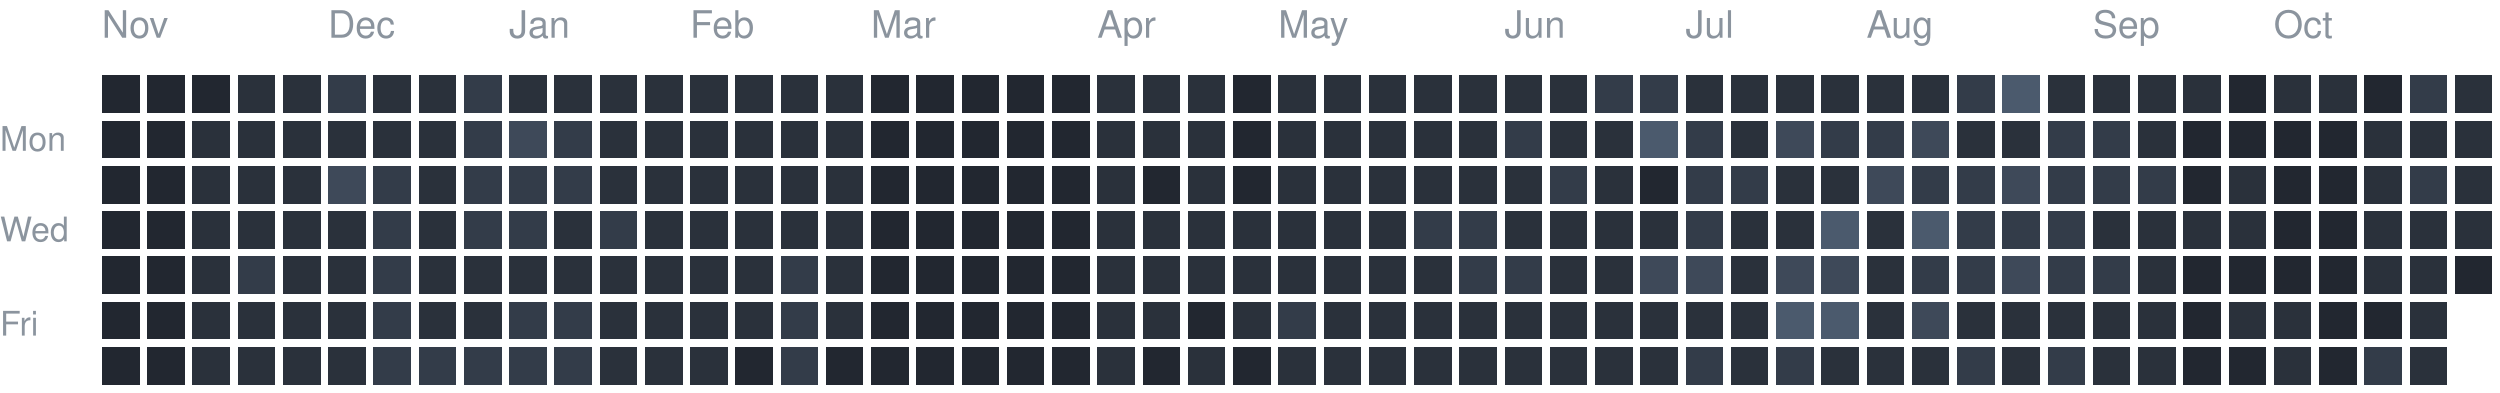
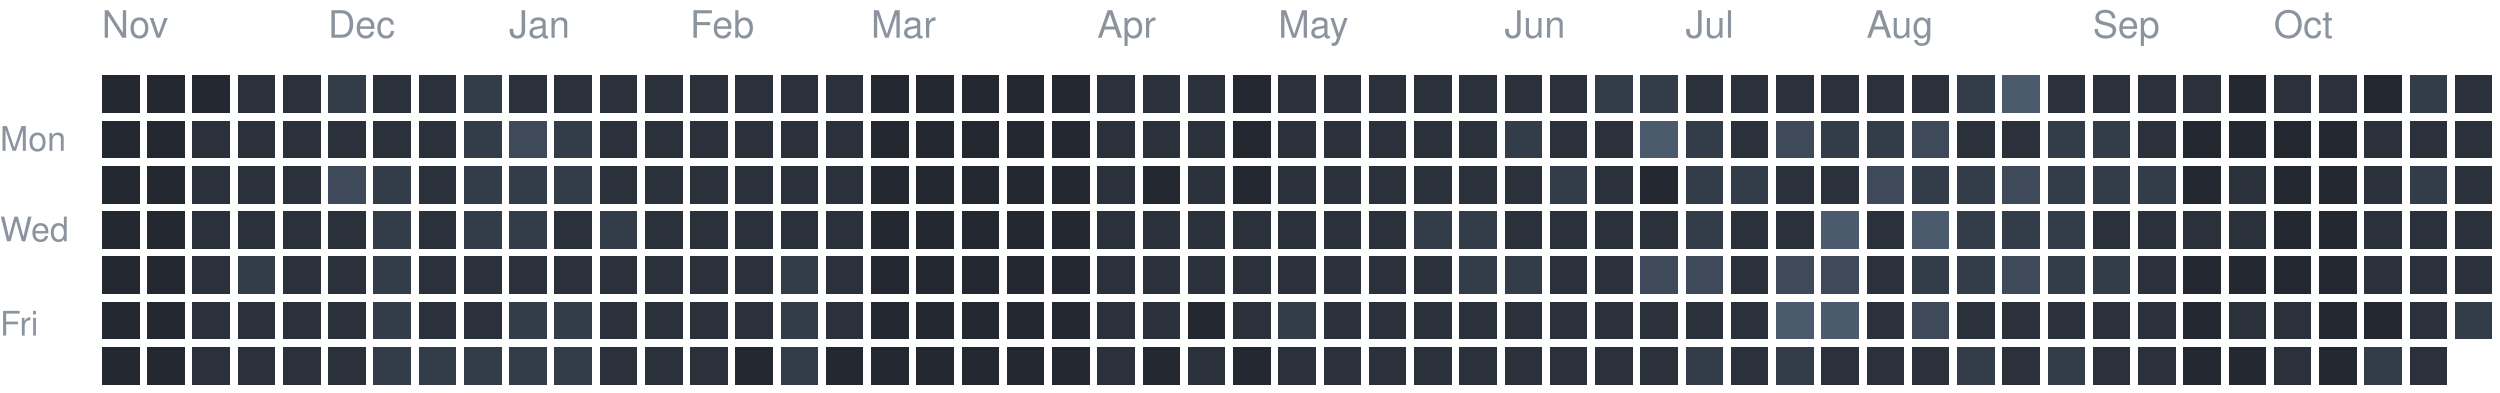
<svg xmlns="http://www.w3.org/2000/svg" version="1.1" width="663" height="104">
  <rect style="fill:#222730;shape-rendering:crispedges" data-score="0" data-date="2025-11-02" x="27" y="20" width="10" height="10" />
  <rect style="fill:#222730;shape-rendering:crispedges" data-score="0" data-date="2025-11-09" x="39" y="20" width="10" height="10" />
  <rect style="fill:#222730;shape-rendering:crispedges" data-score="0" data-date="2025-11-16" x="51" y="20" width="10" height="10" />
  <rect style="fill:#2a313b;shape-rendering:crispedges" data-score="1" data-date="2025-11-23" x="63" y="20" width="10" height="10" />
  <rect style="fill:#2a313b;shape-rendering:crispedges" data-score="1" data-date="2025-11-30" x="75" y="20" width="10" height="10" />
  <rect style="fill:#333c49;shape-rendering:crispedges" data-score="2" data-date="2025-12-07" x="87" y="20" width="10" height="10" />
  <rect style="fill:#2a313b;shape-rendering:crispedges" data-score="1" data-date="2025-12-14" x="99" y="20" width="10" height="10" />
  <rect style="fill:#2a313b;shape-rendering:crispedges" data-score="1" data-date="2025-12-21" x="111" y="20" width="10" height="10" />
  <rect style="fill:#333c49;shape-rendering:crispedges" data-score="2" data-date="2025-12-28" x="123" y="20" width="10" height="10" />
  <rect style="fill:#2a313b;shape-rendering:crispedges" data-score="1" data-date="2026-01-04" x="135" y="20" width="10" height="10" />
  <rect style="fill:#2a313b;shape-rendering:crispedges" data-score="1" data-date="2026-01-11" x="147" y="20" width="10" height="10" />
  <rect style="fill:#2a313b;shape-rendering:crispedges" data-score="1" data-date="2026-01-18" x="159" y="20" width="10" height="10" />
  <rect style="fill:#2a313b;shape-rendering:crispedges" data-score="1" data-date="2026-01-25" x="171" y="20" width="10" height="10" />
  <rect style="fill:#2a313b;shape-rendering:crispedges" data-score="1" data-date="2026-02-01" x="183" y="20" width="10" height="10" />
  <rect style="fill:#2a313b;shape-rendering:crispedges" data-score="1" data-date="2026-02-08" x="195" y="20" width="10" height="10" />
  <rect style="fill:#2a313b;shape-rendering:crispedges" data-score="1" data-date="2026-02-15" x="207" y="20" width="10" height="10" />
  <rect style="fill:#2a313b;shape-rendering:crispedges" data-score="1" data-date="2026-02-22" x="219" y="20" width="10" height="10" />
  <rect style="fill:#222730;shape-rendering:crispedges" data-score="0" data-date="2026-03-01" x="231" y="20" width="10" height="10" />
  <rect style="fill:#222730;shape-rendering:crispedges" data-score="0" data-date="2026-03-08" x="243" y="20" width="10" height="10" />
  <rect style="fill:#222730;shape-rendering:crispedges" data-score="0" data-date="2026-03-15" x="255" y="20" width="10" height="10" />
  <rect style="fill:#222730;shape-rendering:crispedges" data-score="0" data-date="2026-03-22" x="267" y="20" width="10" height="10" />
  <rect style="fill:#222730;shape-rendering:crispedges" data-score="0" data-date="2026-03-29" x="279" y="20" width="10" height="10" />
  <rect style="fill:#2a313b;shape-rendering:crispedges" data-score="1" data-date="2026-04-05" x="291" y="20" width="10" height="10" />
  <rect style="fill:#2a313b;shape-rendering:crispedges" data-score="1" data-date="2026-04-12" x="303" y="20" width="10" height="10" />
  <rect style="fill:#2a313b;shape-rendering:crispedges" data-score="1" data-date="2026-04-19" x="315" y="20" width="10" height="10" />
  <rect style="fill:#222730;shape-rendering:crispedges" data-score="0" data-date="2026-04-26" x="327" y="20" width="10" height="10" />
  <rect style="fill:#2a313b;shape-rendering:crispedges" data-score="1" data-date="2026-05-03" x="339" y="20" width="10" height="10" />
  <rect style="fill:#2a313b;shape-rendering:crispedges" data-score="1" data-date="2026-05-10" x="351" y="20" width="10" height="10" />
  <rect style="fill:#2a313b;shape-rendering:crispedges" data-score="1" data-date="2026-05-17" x="363" y="20" width="10" height="10" />
  <rect style="fill:#2a313b;shape-rendering:crispedges" data-score="1" data-date="2026-05-24" x="375" y="20" width="10" height="10" />
  <rect style="fill:#2a313b;shape-rendering:crispedges" data-score="1" data-date="2026-05-31" x="387" y="20" width="10" height="10" />
  <rect style="fill:#2a313b;shape-rendering:crispedges" data-score="1" data-date="2026-06-07" x="399" y="20" width="10" height="10" />
  <rect style="fill:#2a313b;shape-rendering:crispedges" data-score="1" data-date="2026-06-14" x="411" y="20" width="10" height="10" />
  <rect style="fill:#333c49;shape-rendering:crispedges" data-score="2" data-date="2026-06-21" x="423" y="20" width="10" height="10" />
  <rect style="fill:#333c49;shape-rendering:crispedges" data-score="2" data-date="2026-06-28" x="435" y="20" width="10" height="10" />
  <rect style="fill:#2a313b;shape-rendering:crispedges" data-score="1" data-date="2026-07-05" x="447" y="20" width="10" height="10" />
  <rect style="fill:#2a313b;shape-rendering:crispedges" data-score="1" data-date="2026-07-12" x="459" y="20" width="10" height="10" />
  <rect style="fill:#2a313b;shape-rendering:crispedges" data-score="1" data-date="2026-07-19" x="471" y="20" width="10" height="10" />
  <rect style="fill:#2a313b;shape-rendering:crispedges" data-score="1" data-date="2026-07-26" x="483" y="20" width="10" height="10" />
  <rect style="fill:#2a313b;shape-rendering:crispedges" data-score="1" data-date="2026-08-02" x="495" y="20" width="10" height="10" />
  <rect style="fill:#2a313b;shape-rendering:crispedges" data-score="1" data-date="2026-08-09" x="507" y="20" width="10" height="10" />
  <rect style="fill:#333c49;shape-rendering:crispedges" data-score="2" data-date="2026-08-16" x="519" y="20" width="10" height="10" />
  <rect style="fill:#4b5a6d;shape-rendering:crispedges" data-score="4" data-date="2026-08-23" x="531" y="20" width="10" height="10" />
  <rect style="fill:#2a313b;shape-rendering:crispedges" data-score="1" data-date="2026-08-30" x="543" y="20" width="10" height="10" />
  <rect style="fill:#2a313b;shape-rendering:crispedges" data-score="1" data-date="2026-09-06" x="555" y="20" width="10" height="10" />
  <rect style="fill:#2a313b;shape-rendering:crispedges" data-score="1" data-date="2026-09-13" x="567" y="20" width="10" height="10" />
  <rect style="fill:#2a313b;shape-rendering:crispedges" data-score="1" data-date="2026-09-20" x="579" y="20" width="10" height="10" />
  <rect style="fill:#222730;shape-rendering:crispedges" data-score="0" data-date="2026-09-27" x="591" y="20" width="10" height="10" />
  <rect style="fill:#2a313b;shape-rendering:crispedges" data-score="1" data-date="2026-10-04" x="603" y="20" width="10" height="10" />
  <rect style="fill:#2a313b;shape-rendering:crispedges" data-score="1" data-date="2026-10-11" x="615" y="20" width="10" height="10" />
  <rect style="fill:#222730;shape-rendering:crispedges" data-score="0" data-date="2026-10-18" x="627" y="20" width="10" height="10" />
  <rect style="fill:#333c49;shape-rendering:crispedges" data-score="2" data-date="2026-10-25" x="639" y="20" width="10" height="10" />
  <rect style="fill:#2a313b;shape-rendering:crispedges" data-score="1" data-date="2026-11-01" x="651" y="20" width="10" height="10" />
  <rect style="fill:#222730;shape-rendering:crispedges" data-score="0" data-date="2025-11-03" x="27" y="32" width="10" height="10" />
  <rect style="fill:#222730;shape-rendering:crispedges" data-score="0" data-date="2025-11-10" x="39" y="32" width="10" height="10" />
  <rect style="fill:#2a313b;shape-rendering:crispedges" data-score="1" data-date="2025-11-17" x="51" y="32" width="10" height="10" />
  <rect style="fill:#2a313b;shape-rendering:crispedges" data-score="1" data-date="2025-11-24" x="63" y="32" width="10" height="10" />
  <rect style="fill:#2a313b;shape-rendering:crispedges" data-score="1" data-date="2025-12-01" x="75" y="32" width="10" height="10" />
  <rect style="fill:#2a313b;shape-rendering:crispedges" data-score="1" data-date="2025-12-08" x="87" y="32" width="10" height="10" />
  <rect style="fill:#2a313b;shape-rendering:crispedges" data-score="1" data-date="2025-12-15" x="99" y="32" width="10" height="10" />
  <rect style="fill:#2a313b;shape-rendering:crispedges" data-score="1" data-date="2025-12-22" x="111" y="32" width="10" height="10" />
  <rect style="fill:#333c49;shape-rendering:crispedges" data-score="2" data-date="2025-12-29" x="123" y="32" width="10" height="10" />
  <rect style="fill:#3e4959;shape-rendering:crispedges" data-score="3" data-date="2026-01-05" x="135" y="32" width="10" height="10" />
  <rect style="fill:#333c49;shape-rendering:crispedges" data-score="2" data-date="2026-01-12" x="147" y="32" width="10" height="10" />
  <rect style="fill:#2a313b;shape-rendering:crispedges" data-score="1" data-date="2026-01-19" x="159" y="32" width="10" height="10" />
  <rect style="fill:#2a313b;shape-rendering:crispedges" data-score="1" data-date="2026-01-26" x="171" y="32" width="10" height="10" />
  <rect style="fill:#2a313b;shape-rendering:crispedges" data-score="1" data-date="2026-02-02" x="183" y="32" width="10" height="10" />
  <rect style="fill:#2a313b;shape-rendering:crispedges" data-score="1" data-date="2026-02-09" x="195" y="32" width="10" height="10" />
  <rect style="fill:#2a313b;shape-rendering:crispedges" data-score="1" data-date="2026-02-16" x="207" y="32" width="10" height="10" />
  <rect style="fill:#2a313b;shape-rendering:crispedges" data-score="1" data-date="2026-02-23" x="219" y="32" width="10" height="10" />
  <rect style="fill:#222730;shape-rendering:crispedges" data-score="0" data-date="2026-03-02" x="231" y="32" width="10" height="10" />
  <rect style="fill:#222730;shape-rendering:crispedges" data-score="0" data-date="2026-03-09" x="243" y="32" width="10" height="10" />
  <rect style="fill:#222730;shape-rendering:crispedges" data-score="0" data-date="2026-03-16" x="255" y="32" width="10" height="10" />
  <rect style="fill:#222730;shape-rendering:crispedges" data-score="0" data-date="2026-03-23" x="267" y="32" width="10" height="10" />
  <rect style="fill:#222730;shape-rendering:crispedges" data-score="0" data-date="2026-03-30" x="279" y="32" width="10" height="10" />
  <rect style="fill:#2a313b;shape-rendering:crispedges" data-score="1" data-date="2026-04-06" x="291" y="32" width="10" height="10" />
  <rect style="fill:#2a313b;shape-rendering:crispedges" data-score="1" data-date="2026-04-13" x="303" y="32" width="10" height="10" />
  <rect style="fill:#2a313b;shape-rendering:crispedges" data-score="1" data-date="2026-04-20" x="315" y="32" width="10" height="10" />
  <rect style="fill:#222730;shape-rendering:crispedges" data-score="0" data-date="2026-04-27" x="327" y="32" width="10" height="10" />
  <rect style="fill:#2a313b;shape-rendering:crispedges" data-score="1" data-date="2026-05-04" x="339" y="32" width="10" height="10" />
  <rect style="fill:#2a313b;shape-rendering:crispedges" data-score="1" data-date="2026-05-11" x="351" y="32" width="10" height="10" />
  <rect style="fill:#2a313b;shape-rendering:crispedges" data-score="1" data-date="2026-05-18" x="363" y="32" width="10" height="10" />
  <rect style="fill:#2a313b;shape-rendering:crispedges" data-score="1" data-date="2026-05-25" x="375" y="32" width="10" height="10" />
  <rect style="fill:#2a313b;shape-rendering:crispedges" data-score="1" data-date="2026-06-01" x="387" y="32" width="10" height="10" />
  <rect style="fill:#333c49;shape-rendering:crispedges" data-score="2" data-date="2026-06-08" x="399" y="32" width="10" height="10" />
  <rect style="fill:#2a313b;shape-rendering:crispedges" data-score="1" data-date="2026-06-15" x="411" y="32" width="10" height="10" />
  <rect style="fill:#2a313b;shape-rendering:crispedges" data-score="1" data-date="2026-06-22" x="423" y="32" width="10" height="10" />
  <rect style="fill:#4b5a6d;shape-rendering:crispedges" data-score="4" data-date="2026-06-29" x="435" y="32" width="10" height="10" />
  <rect style="fill:#333c49;shape-rendering:crispedges" data-score="2" data-date="2026-07-06" x="447" y="32" width="10" height="10" />
  <rect style="fill:#2a313b;shape-rendering:crispedges" data-score="1" data-date="2026-07-13" x="459" y="32" width="10" height="10" />
  <rect style="fill:#3e4959;shape-rendering:crispedges" data-score="3" data-date="2026-07-20" x="471" y="32" width="10" height="10" />
  <rect style="fill:#333c49;shape-rendering:crispedges" data-score="2" data-date="2026-07-27" x="483" y="32" width="10" height="10" />
  <rect style="fill:#333c49;shape-rendering:crispedges" data-score="2" data-date="2026-08-03" x="495" y="32" width="10" height="10" />
  <rect style="fill:#3e4959;shape-rendering:crispedges" data-score="3" data-date="2026-08-10" x="507" y="32" width="10" height="10" />
  <rect style="fill:#2a313b;shape-rendering:crispedges" data-score="1" data-date="2026-08-17" x="519" y="32" width="10" height="10" />
  <rect style="fill:#2a313b;shape-rendering:crispedges" data-score="1" data-date="2026-08-24" x="531" y="32" width="10" height="10" />
  <rect style="fill:#333c49;shape-rendering:crispedges" data-score="2" data-date="2026-08-31" x="543" y="32" width="10" height="10" />
  <rect style="fill:#333c49;shape-rendering:crispedges" data-score="2" data-date="2026-09-07" x="555" y="32" width="10" height="10" />
  <rect style="fill:#2a313b;shape-rendering:crispedges" data-score="1" data-date="2026-09-14" x="567" y="32" width="10" height="10" />
  <rect style="fill:#222730;shape-rendering:crispedges" data-score="0" data-date="2026-09-21" x="579" y="32" width="10" height="10" />
  <rect style="fill:#222730;shape-rendering:crispedges" data-score="0" data-date="2026-09-28" x="591" y="32" width="10" height="10" />
  <rect style="fill:#222730;shape-rendering:crispedges" data-score="0" data-date="2026-10-05" x="603" y="32" width="10" height="10" />
  <rect style="fill:#222730;shape-rendering:crispedges" data-score="0" data-date="2026-10-12" x="615" y="32" width="10" height="10" />
  <rect style="fill:#2a313b;shape-rendering:crispedges" data-score="1" data-date="2026-10-19" x="627" y="32" width="10" height="10" />
  <rect style="fill:#2a313b;shape-rendering:crispedges" data-score="1" data-date="2026-10-26" x="639" y="32" width="10" height="10" />
  <rect style="fill:#2a313b;shape-rendering:crispedges" data-score="1" data-date="2026-11-02" x="651" y="32" width="10" height="10" />
  <rect style="fill:#222730;shape-rendering:crispedges" data-score="0" data-date="2025-11-04" x="27" y="44" width="10" height="10" />
  <rect style="fill:#222730;shape-rendering:crispedges" data-score="0" data-date="2025-11-11" x="39" y="44" width="10" height="10" />
  <rect style="fill:#2a313b;shape-rendering:crispedges" data-score="1" data-date="2025-11-18" x="51" y="44" width="10" height="10" />
  <rect style="fill:#2a313b;shape-rendering:crispedges" data-score="1" data-date="2025-11-25" x="63" y="44" width="10" height="10" />
  <rect style="fill:#2a313b;shape-rendering:crispedges" data-score="1" data-date="2025-12-02" x="75" y="44" width="10" height="10" />
  <rect style="fill:#3e4959;shape-rendering:crispedges" data-score="3" data-date="2025-12-09" x="87" y="44" width="10" height="10" />
  <rect style="fill:#333c49;shape-rendering:crispedges" data-score="2" data-date="2025-12-16" x="99" y="44" width="10" height="10" />
  <rect style="fill:#2a313b;shape-rendering:crispedges" data-score="1" data-date="2025-12-23" x="111" y="44" width="10" height="10" />
  <rect style="fill:#333c49;shape-rendering:crispedges" data-score="2" data-date="2025-12-30" x="123" y="44" width="10" height="10" />
  <rect style="fill:#333c49;shape-rendering:crispedges" data-score="2" data-date="2026-01-06" x="135" y="44" width="10" height="10" />
  <rect style="fill:#333c49;shape-rendering:crispedges" data-score="2" data-date="2026-01-13" x="147" y="44" width="10" height="10" />
  <rect style="fill:#2a313b;shape-rendering:crispedges" data-score="1" data-date="2026-01-20" x="159" y="44" width="10" height="10" />
  <rect style="fill:#2a313b;shape-rendering:crispedges" data-score="1" data-date="2026-01-27" x="171" y="44" width="10" height="10" />
  <rect style="fill:#2a313b;shape-rendering:crispedges" data-score="1" data-date="2026-02-03" x="183" y="44" width="10" height="10" />
  <rect style="fill:#2a313b;shape-rendering:crispedges" data-score="1" data-date="2026-02-10" x="195" y="44" width="10" height="10" />
  <rect style="fill:#2a313b;shape-rendering:crispedges" data-score="1" data-date="2026-02-17" x="207" y="44" width="10" height="10" />
  <rect style="fill:#2a313b;shape-rendering:crispedges" data-score="1" data-date="2026-02-24" x="219" y="44" width="10" height="10" />
  <rect style="fill:#222730;shape-rendering:crispedges" data-score="0" data-date="2026-03-03" x="231" y="44" width="10" height="10" />
  <rect style="fill:#222730;shape-rendering:crispedges" data-score="0" data-date="2026-03-10" x="243" y="44" width="10" height="10" />
  <rect style="fill:#222730;shape-rendering:crispedges" data-score="0" data-date="2026-03-17" x="255" y="44" width="10" height="10" />
  <rect style="fill:#222730;shape-rendering:crispedges" data-score="0" data-date="2026-03-24" x="267" y="44" width="10" height="10" />
  <rect style="fill:#222730;shape-rendering:crispedges" data-score="0" data-date="2026-03-31" x="279" y="44" width="10" height="10" />
  <rect style="fill:#2a313b;shape-rendering:crispedges" data-score="1" data-date="2026-04-07" x="291" y="44" width="10" height="10" />
  <rect style="fill:#222730;shape-rendering:crispedges" data-score="0" data-date="2026-04-14" x="303" y="44" width="10" height="10" />
  <rect style="fill:#2a313b;shape-rendering:crispedges" data-score="1" data-date="2026-04-21" x="315" y="44" width="10" height="10" />
  <rect style="fill:#222730;shape-rendering:crispedges" data-score="0" data-date="2026-04-28" x="327" y="44" width="10" height="10" />
  <rect style="fill:#2a313b;shape-rendering:crispedges" data-score="1" data-date="2026-05-05" x="339" y="44" width="10" height="10" />
  <rect style="fill:#2a313b;shape-rendering:crispedges" data-score="1" data-date="2026-05-12" x="351" y="44" width="10" height="10" />
  <rect style="fill:#2a313b;shape-rendering:crispedges" data-score="1" data-date="2026-05-19" x="363" y="44" width="10" height="10" />
  <rect style="fill:#2a313b;shape-rendering:crispedges" data-score="1" data-date="2026-05-26" x="375" y="44" width="10" height="10" />
  <rect style="fill:#2a313b;shape-rendering:crispedges" data-score="1" data-date="2026-06-02" x="387" y="44" width="10" height="10" />
  <rect style="fill:#2a313b;shape-rendering:crispedges" data-score="1" data-date="2026-06-09" x="399" y="44" width="10" height="10" />
  <rect style="fill:#333c49;shape-rendering:crispedges" data-score="2" data-date="2026-06-16" x="411" y="44" width="10" height="10" />
  <rect style="fill:#2a313b;shape-rendering:crispedges" data-score="1" data-date="2026-06-23" x="423" y="44" width="10" height="10" />
  <rect style="fill:#222730;shape-rendering:crispedges" data-score="0" data-date="2026-06-30" x="435" y="44" width="10" height="10" />
  <rect style="fill:#333c49;shape-rendering:crispedges" data-score="2" data-date="2026-07-07" x="447" y="44" width="10" height="10" />
  <rect style="fill:#333c49;shape-rendering:crispedges" data-score="2" data-date="2026-07-14" x="459" y="44" width="10" height="10" />
  <rect style="fill:#2a313b;shape-rendering:crispedges" data-score="1" data-date="2026-07-21" x="471" y="44" width="10" height="10" />
  <rect style="fill:#2a313b;shape-rendering:crispedges" data-score="1" data-date="2026-07-28" x="483" y="44" width="10" height="10" />
  <rect style="fill:#3e4959;shape-rendering:crispedges" data-score="3" data-date="2026-08-04" x="495" y="44" width="10" height="10" />
  <rect style="fill:#333c49;shape-rendering:crispedges" data-score="2" data-date="2026-08-11" x="507" y="44" width="10" height="10" />
  <rect style="fill:#333c49;shape-rendering:crispedges" data-score="2" data-date="2026-08-18" x="519" y="44" width="10" height="10" />
  <rect style="fill:#3e4959;shape-rendering:crispedges" data-score="3" data-date="2026-08-25" x="531" y="44" width="10" height="10" />
  <rect style="fill:#333c49;shape-rendering:crispedges" data-score="2" data-date="2026-09-01" x="543" y="44" width="10" height="10" />
  <rect style="fill:#333c49;shape-rendering:crispedges" data-score="2" data-date="2026-09-08" x="555" y="44" width="10" height="10" />
  <rect style="fill:#333c49;shape-rendering:crispedges" data-score="2" data-date="2026-09-15" x="567" y="44" width="10" height="10" />
  <rect style="fill:#222730;shape-rendering:crispedges" data-score="0" data-date="2026-09-22" x="579" y="44" width="10" height="10" />
  <rect style="fill:#2a313b;shape-rendering:crispedges" data-score="1" data-date="2026-09-29" x="591" y="44" width="10" height="10" />
  <rect style="fill:#222730;shape-rendering:crispedges" data-score="0" data-date="2026-10-06" x="603" y="44" width="10" height="10" />
  <rect style="fill:#222730;shape-rendering:crispedges" data-score="0" data-date="2026-10-13" x="615" y="44" width="10" height="10" />
  <rect style="fill:#2a313b;shape-rendering:crispedges" data-score="1" data-date="2026-10-20" x="627" y="44" width="10" height="10" />
  <rect style="fill:#333c49;shape-rendering:crispedges" data-score="2" data-date="2026-10-27" x="639" y="44" width="10" height="10" />
  <rect style="fill:#2a313b;shape-rendering:crispedges" data-score="1" data-date="2026-11-03" x="651" y="44" width="10" height="10" />
  <rect style="fill:#222730;shape-rendering:crispedges" data-score="0" data-date="2025-11-05" x="27" y="56" width="10" height="10" />
  <rect style="fill:#222730;shape-rendering:crispedges" data-score="0" data-date="2025-11-12" x="39" y="56" width="10" height="10" />
  <rect style="fill:#2a313b;shape-rendering:crispedges" data-score="1" data-date="2025-11-19" x="51" y="56" width="10" height="10" />
  <rect style="fill:#2a313b;shape-rendering:crispedges" data-score="1" data-date="2025-11-26" x="63" y="56" width="10" height="10" />
  <rect style="fill:#2a313b;shape-rendering:crispedges" data-score="1" data-date="2025-12-03" x="75" y="56" width="10" height="10" />
  <rect style="fill:#2a313b;shape-rendering:crispedges" data-score="1" data-date="2025-12-10" x="87" y="56" width="10" height="10" />
  <rect style="fill:#333c49;shape-rendering:crispedges" data-score="2" data-date="2025-12-17" x="99" y="56" width="10" height="10" />
  <rect style="fill:#2a313b;shape-rendering:crispedges" data-score="1" data-date="2025-12-24" x="111" y="56" width="10" height="10" />
  <rect style="fill:#333c49;shape-rendering:crispedges" data-score="2" data-date="2025-12-31" x="123" y="56" width="10" height="10" />
  <rect style="fill:#333c49;shape-rendering:crispedges" data-score="2" data-date="2026-01-07" x="135" y="56" width="10" height="10" />
  <rect style="fill:#2a313b;shape-rendering:crispedges" data-score="1" data-date="2026-01-14" x="147" y="56" width="10" height="10" />
  <rect style="fill:#333c49;shape-rendering:crispedges" data-score="2" data-date="2026-01-21" x="159" y="56" width="10" height="10" />
  <rect style="fill:#2a313b;shape-rendering:crispedges" data-score="1" data-date="2026-01-28" x="171" y="56" width="10" height="10" />
  <rect style="fill:#2a313b;shape-rendering:crispedges" data-score="1" data-date="2026-02-04" x="183" y="56" width="10" height="10" />
  <rect style="fill:#2a313b;shape-rendering:crispedges" data-score="1" data-date="2026-02-11" x="195" y="56" width="10" height="10" />
  <rect style="fill:#2a313b;shape-rendering:crispedges" data-score="1" data-date="2026-02-18" x="207" y="56" width="10" height="10" />
  <rect style="fill:#2a313b;shape-rendering:crispedges" data-score="1" data-date="2026-02-25" x="219" y="56" width="10" height="10" />
  <rect style="fill:#222730;shape-rendering:crispedges" data-score="0" data-date="2026-03-04" x="231" y="56" width="10" height="10" />
  <rect style="fill:#222730;shape-rendering:crispedges" data-score="0" data-date="2026-03-11" x="243" y="56" width="10" height="10" />
  <rect style="fill:#222730;shape-rendering:crispedges" data-score="0" data-date="2026-03-18" x="255" y="56" width="10" height="10" />
  <rect style="fill:#222730;shape-rendering:crispedges" data-score="0" data-date="2026-03-25" x="267" y="56" width="10" height="10" />
  <rect style="fill:#222730;shape-rendering:crispedges" data-score="0" data-date="2026-04-01" x="279" y="56" width="10" height="10" />
  <rect style="fill:#2a313b;shape-rendering:crispedges" data-score="1" data-date="2026-04-08" x="291" y="56" width="10" height="10" />
  <rect style="fill:#2a313b;shape-rendering:crispedges" data-score="1" data-date="2026-04-15" x="303" y="56" width="10" height="10" />
  <rect style="fill:#2a313b;shape-rendering:crispedges" data-score="1" data-date="2026-04-22" x="315" y="56" width="10" height="10" />
  <rect style="fill:#2a313b;shape-rendering:crispedges" data-score="1" data-date="2026-04-29" x="327" y="56" width="10" height="10" />
  <rect style="fill:#2a313b;shape-rendering:crispedges" data-score="1" data-date="2026-05-06" x="339" y="56" width="10" height="10" />
  <rect style="fill:#2a313b;shape-rendering:crispedges" data-score="1" data-date="2026-05-13" x="351" y="56" width="10" height="10" />
  <rect style="fill:#2a313b;shape-rendering:crispedges" data-score="1" data-date="2026-05-20" x="363" y="56" width="10" height="10" />
  <rect style="fill:#333c49;shape-rendering:crispedges" data-score="2" data-date="2026-05-27" x="375" y="56" width="10" height="10" />
  <rect style="fill:#333c49;shape-rendering:crispedges" data-score="2" data-date="2026-06-03" x="387" y="56" width="10" height="10" />
  <rect style="fill:#2a313b;shape-rendering:crispedges" data-score="1" data-date="2026-06-10" x="399" y="56" width="10" height="10" />
  <rect style="fill:#2a313b;shape-rendering:crispedges" data-score="1" data-date="2026-06-17" x="411" y="56" width="10" height="10" />
  <rect style="fill:#2a313b;shape-rendering:crispedges" data-score="1" data-date="2026-06-24" x="423" y="56" width="10" height="10" />
  <rect style="fill:#2a313b;shape-rendering:crispedges" data-score="1" data-date="2026-07-01" x="435" y="56" width="10" height="10" />
  <rect style="fill:#333c49;shape-rendering:crispedges" data-score="2" data-date="2026-07-08" x="447" y="56" width="10" height="10" />
  <rect style="fill:#2a313b;shape-rendering:crispedges" data-score="1" data-date="2026-07-15" x="459" y="56" width="10" height="10" />
  <rect style="fill:#2a313b;shape-rendering:crispedges" data-score="1" data-date="2026-07-22" x="471" y="56" width="10" height="10" />
  <rect style="fill:#4b5a6d;shape-rendering:crispedges" data-score="4" data-date="2026-07-29" x="483" y="56" width="10" height="10" />
  <rect style="fill:#2a313b;shape-rendering:crispedges" data-score="1" data-date="2026-08-05" x="495" y="56" width="10" height="10" />
  <rect style="fill:#4b5a6d;shape-rendering:crispedges" data-score="4" data-date="2026-08-12" x="507" y="56" width="10" height="10" />
  <rect style="fill:#333c49;shape-rendering:crispedges" data-score="2" data-date="2026-08-19" x="519" y="56" width="10" height="10" />
  <rect style="fill:#333c49;shape-rendering:crispedges" data-score="2" data-date="2026-08-26" x="531" y="56" width="10" height="10" />
  <rect style="fill:#333c49;shape-rendering:crispedges" data-score="2" data-date="2026-09-02" x="543" y="56" width="10" height="10" />
  <rect style="fill:#2a313b;shape-rendering:crispedges" data-score="1" data-date="2026-09-09" x="555" y="56" width="10" height="10" />
  <rect style="fill:#2a313b;shape-rendering:crispedges" data-score="1" data-date="2026-09-16" x="567" y="56" width="10" height="10" />
  <rect style="fill:#2a313b;shape-rendering:crispedges" data-score="1" data-date="2026-09-23" x="579" y="56" width="10" height="10" />
  <rect style="fill:#2a313b;shape-rendering:crispedges" data-score="1" data-date="2026-09-30" x="591" y="56" width="10" height="10" />
  <rect style="fill:#222730;shape-rendering:crispedges" data-score="0" data-date="2026-10-07" x="603" y="56" width="10" height="10" />
  <rect style="fill:#222730;shape-rendering:crispedges" data-score="0" data-date="2026-10-14" x="615" y="56" width="10" height="10" />
  <rect style="fill:#2a313b;shape-rendering:crispedges" data-score="1" data-date="2026-10-21" x="627" y="56" width="10" height="10" />
  <rect style="fill:#2a313b;shape-rendering:crispedges" data-score="1" data-date="2026-10-28" x="639" y="56" width="10" height="10" />
  <rect style="fill:#2a313b;shape-rendering:crispedges" data-score="1" data-date="2026-11-04" x="651" y="56" width="10" height="10" />
  <rect style="fill:#222730;shape-rendering:crispedges" data-score="0" data-date="2025-11-06" x="27" y="68" width="10" height="10" />
  <rect style="fill:#222730;shape-rendering:crispedges" data-score="0" data-date="2025-11-13" x="39" y="68" width="10" height="10" />
  <rect style="fill:#2a313b;shape-rendering:crispedges" data-score="1" data-date="2025-11-20" x="51" y="68" width="10" height="10" />
  <rect style="fill:#333c49;shape-rendering:crispedges" data-score="2" data-date="2025-11-27" x="63" y="68" width="10" height="10" />
  <rect style="fill:#2a313b;shape-rendering:crispedges" data-score="1" data-date="2025-12-04" x="75" y="68" width="10" height="10" />
  <rect style="fill:#2a313b;shape-rendering:crispedges" data-score="1" data-date="2025-12-11" x="87" y="68" width="10" height="10" />
  <rect style="fill:#333c49;shape-rendering:crispedges" data-score="2" data-date="2025-12-18" x="99" y="68" width="10" height="10" />
  <rect style="fill:#2a313b;shape-rendering:crispedges" data-score="1" data-date="2025-12-25" x="111" y="68" width="10" height="10" />
  <rect style="fill:#2a313b;shape-rendering:crispedges" data-score="1" data-date="2026-01-01" x="123" y="68" width="10" height="10" />
  <rect style="fill:#2a313b;shape-rendering:crispedges" data-score="1" data-date="2026-01-08" x="135" y="68" width="10" height="10" />
  <rect style="fill:#2a313b;shape-rendering:crispedges" data-score="1" data-date="2026-01-15" x="147" y="68" width="10" height="10" />
  <rect style="fill:#2a313b;shape-rendering:crispedges" data-score="1" data-date="2026-01-22" x="159" y="68" width="10" height="10" />
  <rect style="fill:#2a313b;shape-rendering:crispedges" data-score="1" data-date="2026-01-29" x="171" y="68" width="10" height="10" />
  <rect style="fill:#2a313b;shape-rendering:crispedges" data-score="1" data-date="2026-02-05" x="183" y="68" width="10" height="10" />
  <rect style="fill:#2a313b;shape-rendering:crispedges" data-score="1" data-date="2026-02-12" x="195" y="68" width="10" height="10" />
  <rect style="fill:#333c49;shape-rendering:crispedges" data-score="2" data-date="2026-02-19" x="207" y="68" width="10" height="10" />
  <rect style="fill:#2a313b;shape-rendering:crispedges" data-score="1" data-date="2026-02-26" x="219" y="68" width="10" height="10" />
  <rect style="fill:#222730;shape-rendering:crispedges" data-score="0" data-date="2026-03-05" x="231" y="68" width="10" height="10" />
  <rect style="fill:#222730;shape-rendering:crispedges" data-score="0" data-date="2026-03-12" x="243" y="68" width="10" height="10" />
  <rect style="fill:#222730;shape-rendering:crispedges" data-score="0" data-date="2026-03-19" x="255" y="68" width="10" height="10" />
  <rect style="fill:#222730;shape-rendering:crispedges" data-score="0" data-date="2026-03-26" x="267" y="68" width="10" height="10" />
  <rect style="fill:#222730;shape-rendering:crispedges" data-score="0" data-date="2026-04-02" x="279" y="68" width="10" height="10" />
  <rect style="fill:#2a313b;shape-rendering:crispedges" data-score="1" data-date="2026-04-09" x="291" y="68" width="10" height="10" />
  <rect style="fill:#2a313b;shape-rendering:crispedges" data-score="1" data-date="2026-04-16" x="303" y="68" width="10" height="10" />
  <rect style="fill:#2a313b;shape-rendering:crispedges" data-score="1" data-date="2026-04-23" x="315" y="68" width="10" height="10" />
  <rect style="fill:#2a313b;shape-rendering:crispedges" data-score="1" data-date="2026-04-30" x="327" y="68" width="10" height="10" />
  <rect style="fill:#2a313b;shape-rendering:crispedges" data-score="1" data-date="2026-05-07" x="339" y="68" width="10" height="10" />
  <rect style="fill:#2a313b;shape-rendering:crispedges" data-score="1" data-date="2026-05-14" x="351" y="68" width="10" height="10" />
  <rect style="fill:#2a313b;shape-rendering:crispedges" data-score="1" data-date="2026-05-21" x="363" y="68" width="10" height="10" />
  <rect style="fill:#2a313b;shape-rendering:crispedges" data-score="1" data-date="2026-05-28" x="375" y="68" width="10" height="10" />
  <rect style="fill:#333c49;shape-rendering:crispedges" data-score="2" data-date="2026-06-04" x="387" y="68" width="10" height="10" />
  <rect style="fill:#333c49;shape-rendering:crispedges" data-score="2" data-date="2026-06-11" x="399" y="68" width="10" height="10" />
  <rect style="fill:#2a313b;shape-rendering:crispedges" data-score="1" data-date="2026-06-18" x="411" y="68" width="10" height="10" />
  <rect style="fill:#2a313b;shape-rendering:crispedges" data-score="1" data-date="2026-06-25" x="423" y="68" width="10" height="10" />
  <rect style="fill:#3e4959;shape-rendering:crispedges" data-score="3" data-date="2026-07-02" x="435" y="68" width="10" height="10" />
  <rect style="fill:#3e4959;shape-rendering:crispedges" data-score="3" data-date="2026-07-09" x="447" y="68" width="10" height="10" />
  <rect style="fill:#2a313b;shape-rendering:crispedges" data-score="1" data-date="2026-07-16" x="459" y="68" width="10" height="10" />
  <rect style="fill:#3e4959;shape-rendering:crispedges" data-score="3" data-date="2026-07-23" x="471" y="68" width="10" height="10" />
  <rect style="fill:#3e4959;shape-rendering:crispedges" data-score="3" data-date="2026-07-30" x="483" y="68" width="10" height="10" />
  <rect style="fill:#2a313b;shape-rendering:crispedges" data-score="1" data-date="2026-08-06" x="495" y="68" width="10" height="10" />
  <rect style="fill:#333c49;shape-rendering:crispedges" data-score="2" data-date="2026-08-13" x="507" y="68" width="10" height="10" />
  <rect style="fill:#333c49;shape-rendering:crispedges" data-score="2" data-date="2026-08-20" x="519" y="68" width="10" height="10" />
  <rect style="fill:#3e4959;shape-rendering:crispedges" data-score="3" data-date="2026-08-27" x="531" y="68" width="10" height="10" />
  <rect style="fill:#333c49;shape-rendering:crispedges" data-score="2" data-date="2026-09-03" x="543" y="68" width="10" height="10" />
  <rect style="fill:#333c49;shape-rendering:crispedges" data-score="2" data-date="2026-09-10" x="555" y="68" width="10" height="10" />
  <rect style="fill:#2a313b;shape-rendering:crispedges" data-score="1" data-date="2026-09-17" x="567" y="68" width="10" height="10" />
  <rect style="fill:#222730;shape-rendering:crispedges" data-score="0" data-date="2026-09-24" x="579" y="68" width="10" height="10" />
  <rect style="fill:#222730;shape-rendering:crispedges" data-score="0" data-date="2026-10-01" x="591" y="68" width="10" height="10" />
  <rect style="fill:#222730;shape-rendering:crispedges" data-score="0" data-date="2026-10-08" x="603" y="68" width="10" height="10" />
  <rect style="fill:#222730;shape-rendering:crispedges" data-score="0" data-date="2026-10-15" x="615" y="68" width="10" height="10" />
  <rect style="fill:#2a313b;shape-rendering:crispedges" data-score="1" data-date="2026-10-22" x="627" y="68" width="10" height="10" />
  <rect style="fill:#2a313b;shape-rendering:crispedges" data-score="1" data-date="2026-10-29" x="639" y="68" width="10" height="10" />
-   <rect style="fill:#222730;shape-rendering:crispedges" data-score="0" data-date="2026-11-05" x="651" y="68" width="10" height="10" />
+   <rect style="fill:#2a313b;shape-rendering:crispedges" data-score="1" data-date="2026-11-05" x="651" y="68" width="10" height="10" />
  <rect style="fill:#222730;shape-rendering:crispedges" data-score="0" data-date="2025-11-07" x="27" y="80" width="10" height="10" />
  <rect style="fill:#222730;shape-rendering:crispedges" data-score="0" data-date="2025-11-14" x="39" y="80" width="10" height="10" />
  <rect style="fill:#2a313b;shape-rendering:crispedges" data-score="1" data-date="2025-11-21" x="51" y="80" width="10" height="10" />
  <rect style="fill:#2a313b;shape-rendering:crispedges" data-score="1" data-date="2025-11-28" x="63" y="80" width="10" height="10" />
  <rect style="fill:#2a313b;shape-rendering:crispedges" data-score="1" data-date="2025-12-05" x="75" y="80" width="10" height="10" />
  <rect style="fill:#2a313b;shape-rendering:crispedges" data-score="1" data-date="2025-12-12" x="87" y="80" width="10" height="10" />
  <rect style="fill:#333c49;shape-rendering:crispedges" data-score="2" data-date="2025-12-19" x="99" y="80" width="10" height="10" />
  <rect style="fill:#2a313b;shape-rendering:crispedges" data-score="1" data-date="2025-12-26" x="111" y="80" width="10" height="10" />
  <rect style="fill:#2a313b;shape-rendering:crispedges" data-score="1" data-date="2026-01-02" x="123" y="80" width="10" height="10" />
  <rect style="fill:#333c49;shape-rendering:crispedges" data-score="2" data-date="2026-01-09" x="135" y="80" width="10" height="10" />
  <rect style="fill:#333c49;shape-rendering:crispedges" data-score="2" data-date="2026-01-16" x="147" y="80" width="10" height="10" />
  <rect style="fill:#2a313b;shape-rendering:crispedges" data-score="1" data-date="2026-01-23" x="159" y="80" width="10" height="10" />
  <rect style="fill:#2a313b;shape-rendering:crispedges" data-score="1" data-date="2026-01-30" x="171" y="80" width="10" height="10" />
  <rect style="fill:#2a313b;shape-rendering:crispedges" data-score="1" data-date="2026-02-06" x="183" y="80" width="10" height="10" />
  <rect style="fill:#2a313b;shape-rendering:crispedges" data-score="1" data-date="2026-02-13" x="195" y="80" width="10" height="10" />
  <rect style="fill:#333c49;shape-rendering:crispedges" data-score="2" data-date="2026-02-20" x="207" y="80" width="10" height="10" />
  <rect style="fill:#2a313b;shape-rendering:crispedges" data-score="1" data-date="2026-02-27" x="219" y="80" width="10" height="10" />
  <rect style="fill:#222730;shape-rendering:crispedges" data-score="0" data-date="2026-03-06" x="231" y="80" width="10" height="10" />
  <rect style="fill:#222730;shape-rendering:crispedges" data-score="0" data-date="2026-03-13" x="243" y="80" width="10" height="10" />
  <rect style="fill:#222730;shape-rendering:crispedges" data-score="0" data-date="2026-03-20" x="255" y="80" width="10" height="10" />
  <rect style="fill:#222730;shape-rendering:crispedges" data-score="0" data-date="2026-03-27" x="267" y="80" width="10" height="10" />
  <rect style="fill:#222730;shape-rendering:crispedges" data-score="0" data-date="2026-04-03" x="279" y="80" width="10" height="10" />
  <rect style="fill:#2a313b;shape-rendering:crispedges" data-score="1" data-date="2026-04-10" x="291" y="80" width="10" height="10" />
  <rect style="fill:#2a313b;shape-rendering:crispedges" data-score="1" data-date="2026-04-17" x="303" y="80" width="10" height="10" />
  <rect style="fill:#222730;shape-rendering:crispedges" data-score="0" data-date="2026-04-24" x="315" y="80" width="10" height="10" />
  <rect style="fill:#2a313b;shape-rendering:crispedges" data-score="1" data-date="2026-05-01" x="327" y="80" width="10" height="10" />
  <rect style="fill:#333c49;shape-rendering:crispedges" data-score="2" data-date="2026-05-08" x="339" y="80" width="10" height="10" />
  <rect style="fill:#2a313b;shape-rendering:crispedges" data-score="1" data-date="2026-05-15" x="351" y="80" width="10" height="10" />
  <rect style="fill:#2a313b;shape-rendering:crispedges" data-score="1" data-date="2026-05-22" x="363" y="80" width="10" height="10" />
  <rect style="fill:#2a313b;shape-rendering:crispedges" data-score="1" data-date="2026-05-29" x="375" y="80" width="10" height="10" />
  <rect style="fill:#2a313b;shape-rendering:crispedges" data-score="1" data-date="2026-06-05" x="387" y="80" width="10" height="10" />
  <rect style="fill:#2a313b;shape-rendering:crispedges" data-score="1" data-date="2026-06-12" x="399" y="80" width="10" height="10" />
  <rect style="fill:#2a313b;shape-rendering:crispedges" data-score="1" data-date="2026-06-19" x="411" y="80" width="10" height="10" />
  <rect style="fill:#2a313b;shape-rendering:crispedges" data-score="1" data-date="2026-06-26" x="423" y="80" width="10" height="10" />
  <rect style="fill:#2a313b;shape-rendering:crispedges" data-score="1" data-date="2026-07-03" x="435" y="80" width="10" height="10" />
  <rect style="fill:#2a313b;shape-rendering:crispedges" data-score="1" data-date="2026-07-10" x="447" y="80" width="10" height="10" />
  <rect style="fill:#2a313b;shape-rendering:crispedges" data-score="1" data-date="2026-07-17" x="459" y="80" width="10" height="10" />
  <rect style="fill:#4b5a6d;shape-rendering:crispedges" data-score="4" data-date="2026-07-24" x="471" y="80" width="10" height="10" />
  <rect style="fill:#4b5a6d;shape-rendering:crispedges" data-score="4" data-date="2026-07-31" x="483" y="80" width="10" height="10" />
  <rect style="fill:#2a313b;shape-rendering:crispedges" data-score="1" data-date="2026-08-07" x="495" y="80" width="10" height="10" />
  <rect style="fill:#3e4959;shape-rendering:crispedges" data-score="3" data-date="2026-08-14" x="507" y="80" width="10" height="10" />
  <rect style="fill:#2a313b;shape-rendering:crispedges" data-score="1" data-date="2026-08-21" x="519" y="80" width="10" height="10" />
  <rect style="fill:#2a313b;shape-rendering:crispedges" data-score="1" data-date="2026-08-28" x="531" y="80" width="10" height="10" />
  <rect style="fill:#2a313b;shape-rendering:crispedges" data-score="1" data-date="2026-09-04" x="543" y="80" width="10" height="10" />
  <rect style="fill:#2a313b;shape-rendering:crispedges" data-score="1" data-date="2026-09-11" x="555" y="80" width="10" height="10" />
  <rect style="fill:#2a313b;shape-rendering:crispedges" data-score="1" data-date="2026-09-18" x="567" y="80" width="10" height="10" />
  <rect style="fill:#222730;shape-rendering:crispedges" data-score="0" data-date="2026-09-25" x="579" y="80" width="10" height="10" />
  <rect style="fill:#2a313b;shape-rendering:crispedges" data-score="1" data-date="2026-10-02" x="591" y="80" width="10" height="10" />
  <rect style="fill:#2a313b;shape-rendering:crispedges" data-score="1" data-date="2026-10-09" x="603" y="80" width="10" height="10" />
  <rect style="fill:#222730;shape-rendering:crispedges" data-score="0" data-date="2026-10-16" x="615" y="80" width="10" height="10" />
  <rect style="fill:#222730;shape-rendering:crispedges" data-score="0" data-date="2026-10-23" x="627" y="80" width="10" height="10" />
  <rect style="fill:#2a313b;shape-rendering:crispedges" data-score="1" data-date="2026-10-30" x="639" y="80" width="10" height="10" />
+   <rect style="fill:#333c49;shape-rendering:crispedges" data-score="2" data-date="2026-11-06" x="651" y="80" width="10" height="10" />
  <rect style="fill:#222730;shape-rendering:crispedges" data-score="0" data-date="2025-11-08" x="27" y="92" width="10" height="10" />
  <rect style="fill:#222730;shape-rendering:crispedges" data-score="0" data-date="2025-11-15" x="39" y="92" width="10" height="10" />
  <rect style="fill:#2a313b;shape-rendering:crispedges" data-score="1" data-date="2025-11-22" x="51" y="92" width="10" height="10" />
  <rect style="fill:#2a313b;shape-rendering:crispedges" data-score="1" data-date="2025-11-29" x="63" y="92" width="10" height="10" />
  <rect style="fill:#2a313b;shape-rendering:crispedges" data-score="1" data-date="2025-12-06" x="75" y="92" width="10" height="10" />
  <rect style="fill:#2a313b;shape-rendering:crispedges" data-score="1" data-date="2025-12-13" x="87" y="92" width="10" height="10" />
  <rect style="fill:#333c49;shape-rendering:crispedges" data-score="2" data-date="2025-12-20" x="99" y="92" width="10" height="10" />
  <rect style="fill:#333c49;shape-rendering:crispedges" data-score="2" data-date="2025-12-27" x="111" y="92" width="10" height="10" />
  <rect style="fill:#333c49;shape-rendering:crispedges" data-score="2" data-date="2026-01-03" x="123" y="92" width="10" height="10" />
  <rect style="fill:#333c49;shape-rendering:crispedges" data-score="2" data-date="2026-01-10" x="135" y="92" width="10" height="10" />
  <rect style="fill:#333c49;shape-rendering:crispedges" data-score="2" data-date="2026-01-17" x="147" y="92" width="10" height="10" />
  <rect style="fill:#2a313b;shape-rendering:crispedges" data-score="1" data-date="2026-01-24" x="159" y="92" width="10" height="10" />
  <rect style="fill:#2a313b;shape-rendering:crispedges" data-score="1" data-date="2026-01-31" x="171" y="92" width="10" height="10" />
  <rect style="fill:#2a313b;shape-rendering:crispedges" data-score="1" data-date="2026-02-07" x="183" y="92" width="10" height="10" />
  <rect style="fill:#222730;shape-rendering:crispedges" data-score="0" data-date="2026-02-14" x="195" y="92" width="10" height="10" />
  <rect style="fill:#333c49;shape-rendering:crispedges" data-score="2" data-date="2026-02-21" x="207" y="92" width="10" height="10" />
  <rect style="fill:#222730;shape-rendering:crispedges" data-score="0" data-date="2026-02-28" x="219" y="92" width="10" height="10" />
  <rect style="fill:#222730;shape-rendering:crispedges" data-score="0" data-date="2026-03-07" x="231" y="92" width="10" height="10" />
  <rect style="fill:#222730;shape-rendering:crispedges" data-score="0" data-date="2026-03-14" x="243" y="92" width="10" height="10" />
  <rect style="fill:#222730;shape-rendering:crispedges" data-score="0" data-date="2026-03-21" x="255" y="92" width="10" height="10" />
  <rect style="fill:#222730;shape-rendering:crispedges" data-score="0" data-date="2026-03-28" x="267" y="92" width="10" height="10" />
  <rect style="fill:#222730;shape-rendering:crispedges" data-score="0" data-date="2026-04-04" x="279" y="92" width="10" height="10" />
  <rect style="fill:#2a313b;shape-rendering:crispedges" data-score="1" data-date="2026-04-11" x="291" y="92" width="10" height="10" />
  <rect style="fill:#222730;shape-rendering:crispedges" data-score="0" data-date="2026-04-18" x="303" y="92" width="10" height="10" />
  <rect style="fill:#2a313b;shape-rendering:crispedges" data-score="1" data-date="2026-04-25" x="315" y="92" width="10" height="10" />
  <rect style="fill:#222730;shape-rendering:crispedges" data-score="0" data-date="2026-05-02" x="327" y="92" width="10" height="10" />
  <rect style="fill:#2a313b;shape-rendering:crispedges" data-score="1" data-date="2026-05-09" x="339" y="92" width="10" height="10" />
  <rect style="fill:#2a313b;shape-rendering:crispedges" data-score="1" data-date="2026-05-16" x="351" y="92" width="10" height="10" />
  <rect style="fill:#2a313b;shape-rendering:crispedges" data-score="1" data-date="2026-05-23" x="363" y="92" width="10" height="10" />
  <rect style="fill:#2a313b;shape-rendering:crispedges" data-score="1" data-date="2026-05-30" x="375" y="92" width="10" height="10" />
  <rect style="fill:#2a313b;shape-rendering:crispedges" data-score="1" data-date="2026-06-06" x="387" y="92" width="10" height="10" />
  <rect style="fill:#2a313b;shape-rendering:crispedges" data-score="1" data-date="2026-06-13" x="399" y="92" width="10" height="10" />
  <rect style="fill:#2a313b;shape-rendering:crispedges" data-score="1" data-date="2026-06-20" x="411" y="92" width="10" height="10" />
  <rect style="fill:#2a313b;shape-rendering:crispedges" data-score="1" data-date="2026-06-27" x="423" y="92" width="10" height="10" />
  <rect style="fill:#2a313b;shape-rendering:crispedges" data-score="1" data-date="2026-07-04" x="435" y="92" width="10" height="10" />
  <rect style="fill:#333c49;shape-rendering:crispedges" data-score="2" data-date="2026-07-11" x="447" y="92" width="10" height="10" />
  <rect style="fill:#2a313b;shape-rendering:crispedges" data-score="1" data-date="2026-07-18" x="459" y="92" width="10" height="10" />
  <rect style="fill:#333c49;shape-rendering:crispedges" data-score="2" data-date="2026-07-25" x="471" y="92" width="10" height="10" />
  <rect style="fill:#2a313b;shape-rendering:crispedges" data-score="1" data-date="2026-08-01" x="483" y="92" width="10" height="10" />
  <rect style="fill:#2a313b;shape-rendering:crispedges" data-score="1" data-date="2026-08-08" x="495" y="92" width="10" height="10" />
  <rect style="fill:#2a313b;shape-rendering:crispedges" data-score="1" data-date="2026-08-15" x="507" y="92" width="10" height="10" />
  <rect style="fill:#333c49;shape-rendering:crispedges" data-score="2" data-date="2026-08-22" x="519" y="92" width="10" height="10" />
  <rect style="fill:#2a313b;shape-rendering:crispedges" data-score="1" data-date="2026-08-29" x="531" y="92" width="10" height="10" />
  <rect style="fill:#333c49;shape-rendering:crispedges" data-score="2" data-date="2026-09-05" x="543" y="92" width="10" height="10" />
  <rect style="fill:#2a313b;shape-rendering:crispedges" data-score="1" data-date="2026-09-12" x="555" y="92" width="10" height="10" />
  <rect style="fill:#2a313b;shape-rendering:crispedges" data-score="1" data-date="2026-09-19" x="567" y="92" width="10" height="10" />
  <rect style="fill:#222730;shape-rendering:crispedges" data-score="0" data-date="2026-09-26" x="579" y="92" width="10" height="10" />
  <rect style="fill:#222730;shape-rendering:crispedges" data-score="0" data-date="2026-10-03" x="591" y="92" width="10" height="10" />
  <rect style="fill:#2a313b;shape-rendering:crispedges" data-score="1" data-date="2026-10-10" x="603" y="92" width="10" height="10" />
  <rect style="fill:#222730;shape-rendering:crispedges" data-score="0" data-date="2026-10-17" x="615" y="92" width="10" height="10" />
  <rect style="fill:#333c49;shape-rendering:crispedges" data-score="2" data-date="2026-10-24" x="627" y="92" width="10" height="10" />
  <rect style="fill:#2a313b;shape-rendering:crispedges" data-score="1" data-date="2026-10-31" x="639" y="92" width="10" height="10" />
  <text style="fill:#8b949e;text-anchor:start;text-align:center;font-family:-apple-system, BlinkMacSystemFont, 'Segoe UI', Helvetica, Arial, sans-serif, 'Apple Color Emoji', 'Segoe UI Emoji', 'Segoe UI Symbol';white-space:nowrap;font-size:9px;display:none" x="0" y="28">Sun</text>
  <text style="fill:#8b949e;text-anchor:start;text-align:center;font-family:-apple-system, BlinkMacSystemFont, 'Segoe UI', Helvetica, Arial, sans-serif, 'Apple Color Emoji', 'Segoe UI Emoji', 'Segoe UI Symbol';white-space:nowrap;font-size:9px" x="0" y="40">Mon</text>
  <text style="fill:#8b949e;text-anchor:start;text-align:center;font-family:-apple-system, BlinkMacSystemFont, 'Segoe UI', Helvetica, Arial, sans-serif, 'Apple Color Emoji', 'Segoe UI Emoji', 'Segoe UI Symbol';white-space:nowrap;font-size:9px;display:none" x="0" y="52">Tue</text>
  <text style="fill:#8b949e;text-anchor:start;text-align:center;font-family:-apple-system, BlinkMacSystemFont, 'Segoe UI', Helvetica, Arial, sans-serif, 'Apple Color Emoji', 'Segoe UI Emoji', 'Segoe UI Symbol';white-space:nowrap;font-size:9px" x="0" y="64">Wed</text>
  <text style="fill:#8b949e;text-anchor:start;text-align:center;font-family:-apple-system, BlinkMacSystemFont, 'Segoe UI', Helvetica, Arial, sans-serif, 'Apple Color Emoji', 'Segoe UI Emoji', 'Segoe UI Symbol';white-space:nowrap;font-size:9px;display:none" x="0" y="77">Thu</text>
  <text style="fill:#8b949e;text-anchor:start;text-align:center;font-family:-apple-system, BlinkMacSystemFont, 'Segoe UI', Helvetica, Arial, sans-serif, 'Apple Color Emoji', 'Segoe UI Emoji', 'Segoe UI Symbol';white-space:nowrap;font-size:9px" x="0" y="89">Fri</text>
  <text style="fill:#8b949e;text-anchor:start;text-align:center;font-family:-apple-system, BlinkMacSystemFont, 'Segoe UI', Helvetica, Arial, sans-serif, 'Apple Color Emoji', 'Segoe UI Emoji', 'Segoe UI Symbol';white-space:nowrap;font-size:9px;display:none" x="0" y="101">Sat</text>
  <text style="fill:#8b949e;text-anchor:start;text-align:center;font-family:-apple-system, BlinkMacSystemFont, 'Segoe UI', Helvetica, Arial, sans-serif, 'Apple Color Emoji', 'Segoe UI Emoji', 'Segoe UI Symbol';white-space:nowrap;font-size:10px" x="27" y="10">Nov</text>
  <text style="fill:#8b949e;text-anchor:start;text-align:center;font-family:-apple-system, BlinkMacSystemFont, 'Segoe UI', Helvetica, Arial, sans-serif, 'Apple Color Emoji', 'Segoe UI Emoji', 'Segoe UI Symbol';white-space:nowrap;font-size:10px" x="87" y="10">Dec</text>
  <text style="fill:#8b949e;text-anchor:start;text-align:center;font-family:-apple-system, BlinkMacSystemFont, 'Segoe UI', Helvetica, Arial, sans-serif, 'Apple Color Emoji', 'Segoe UI Emoji', 'Segoe UI Symbol';white-space:nowrap;font-size:10px" x="135" y="10">Jan</text>
  <text style="fill:#8b949e;text-anchor:start;text-align:center;font-family:-apple-system, BlinkMacSystemFont, 'Segoe UI', Helvetica, Arial, sans-serif, 'Apple Color Emoji', 'Segoe UI Emoji', 'Segoe UI Symbol';white-space:nowrap;font-size:10px" x="183" y="10">Feb</text>
  <text style="fill:#8b949e;text-anchor:start;text-align:center;font-family:-apple-system, BlinkMacSystemFont, 'Segoe UI', Helvetica, Arial, sans-serif, 'Apple Color Emoji', 'Segoe UI Emoji', 'Segoe UI Symbol';white-space:nowrap;font-size:10px" x="231" y="10">Mar</text>
  <text style="fill:#8b949e;text-anchor:start;text-align:center;font-family:-apple-system, BlinkMacSystemFont, 'Segoe UI', Helvetica, Arial, sans-serif, 'Apple Color Emoji', 'Segoe UI Emoji', 'Segoe UI Symbol';white-space:nowrap;font-size:10px" x="291" y="10">Apr</text>
  <text style="fill:#8b949e;text-anchor:start;text-align:center;font-family:-apple-system, BlinkMacSystemFont, 'Segoe UI', Helvetica, Arial, sans-serif, 'Apple Color Emoji', 'Segoe UI Emoji', 'Segoe UI Symbol';white-space:nowrap;font-size:10px" x="339" y="10">May</text>
  <text style="fill:#8b949e;text-anchor:start;text-align:center;font-family:-apple-system, BlinkMacSystemFont, 'Segoe UI', Helvetica, Arial, sans-serif, 'Apple Color Emoji', 'Segoe UI Emoji', 'Segoe UI Symbol';white-space:nowrap;font-size:10px" x="399" y="10">Jun</text>
  <text style="fill:#8b949e;text-anchor:start;text-align:center;font-family:-apple-system, BlinkMacSystemFont, 'Segoe UI', Helvetica, Arial, sans-serif, 'Apple Color Emoji', 'Segoe UI Emoji', 'Segoe UI Symbol';white-space:nowrap;font-size:10px" x="447" y="10">Jul</text>
  <text style="fill:#8b949e;text-anchor:start;text-align:center;font-family:-apple-system, BlinkMacSystemFont, 'Segoe UI', Helvetica, Arial, sans-serif, 'Apple Color Emoji', 'Segoe UI Emoji', 'Segoe UI Symbol';white-space:nowrap;font-size:10px" x="495" y="10">Aug</text>
  <text style="fill:#8b949e;text-anchor:start;text-align:center;font-family:-apple-system, BlinkMacSystemFont, 'Segoe UI', Helvetica, Arial, sans-serif, 'Apple Color Emoji', 'Segoe UI Emoji', 'Segoe UI Symbol';white-space:nowrap;font-size:10px" x="555" y="10">Sep</text>
  <text style="fill:#8b949e;text-anchor:start;text-align:center;font-family:-apple-system, BlinkMacSystemFont, 'Segoe UI', Helvetica, Arial, sans-serif, 'Apple Color Emoji', 'Segoe UI Emoji', 'Segoe UI Symbol';white-space:nowrap;font-size:10px" x="603" y="10">Oct</text>
</svg>
